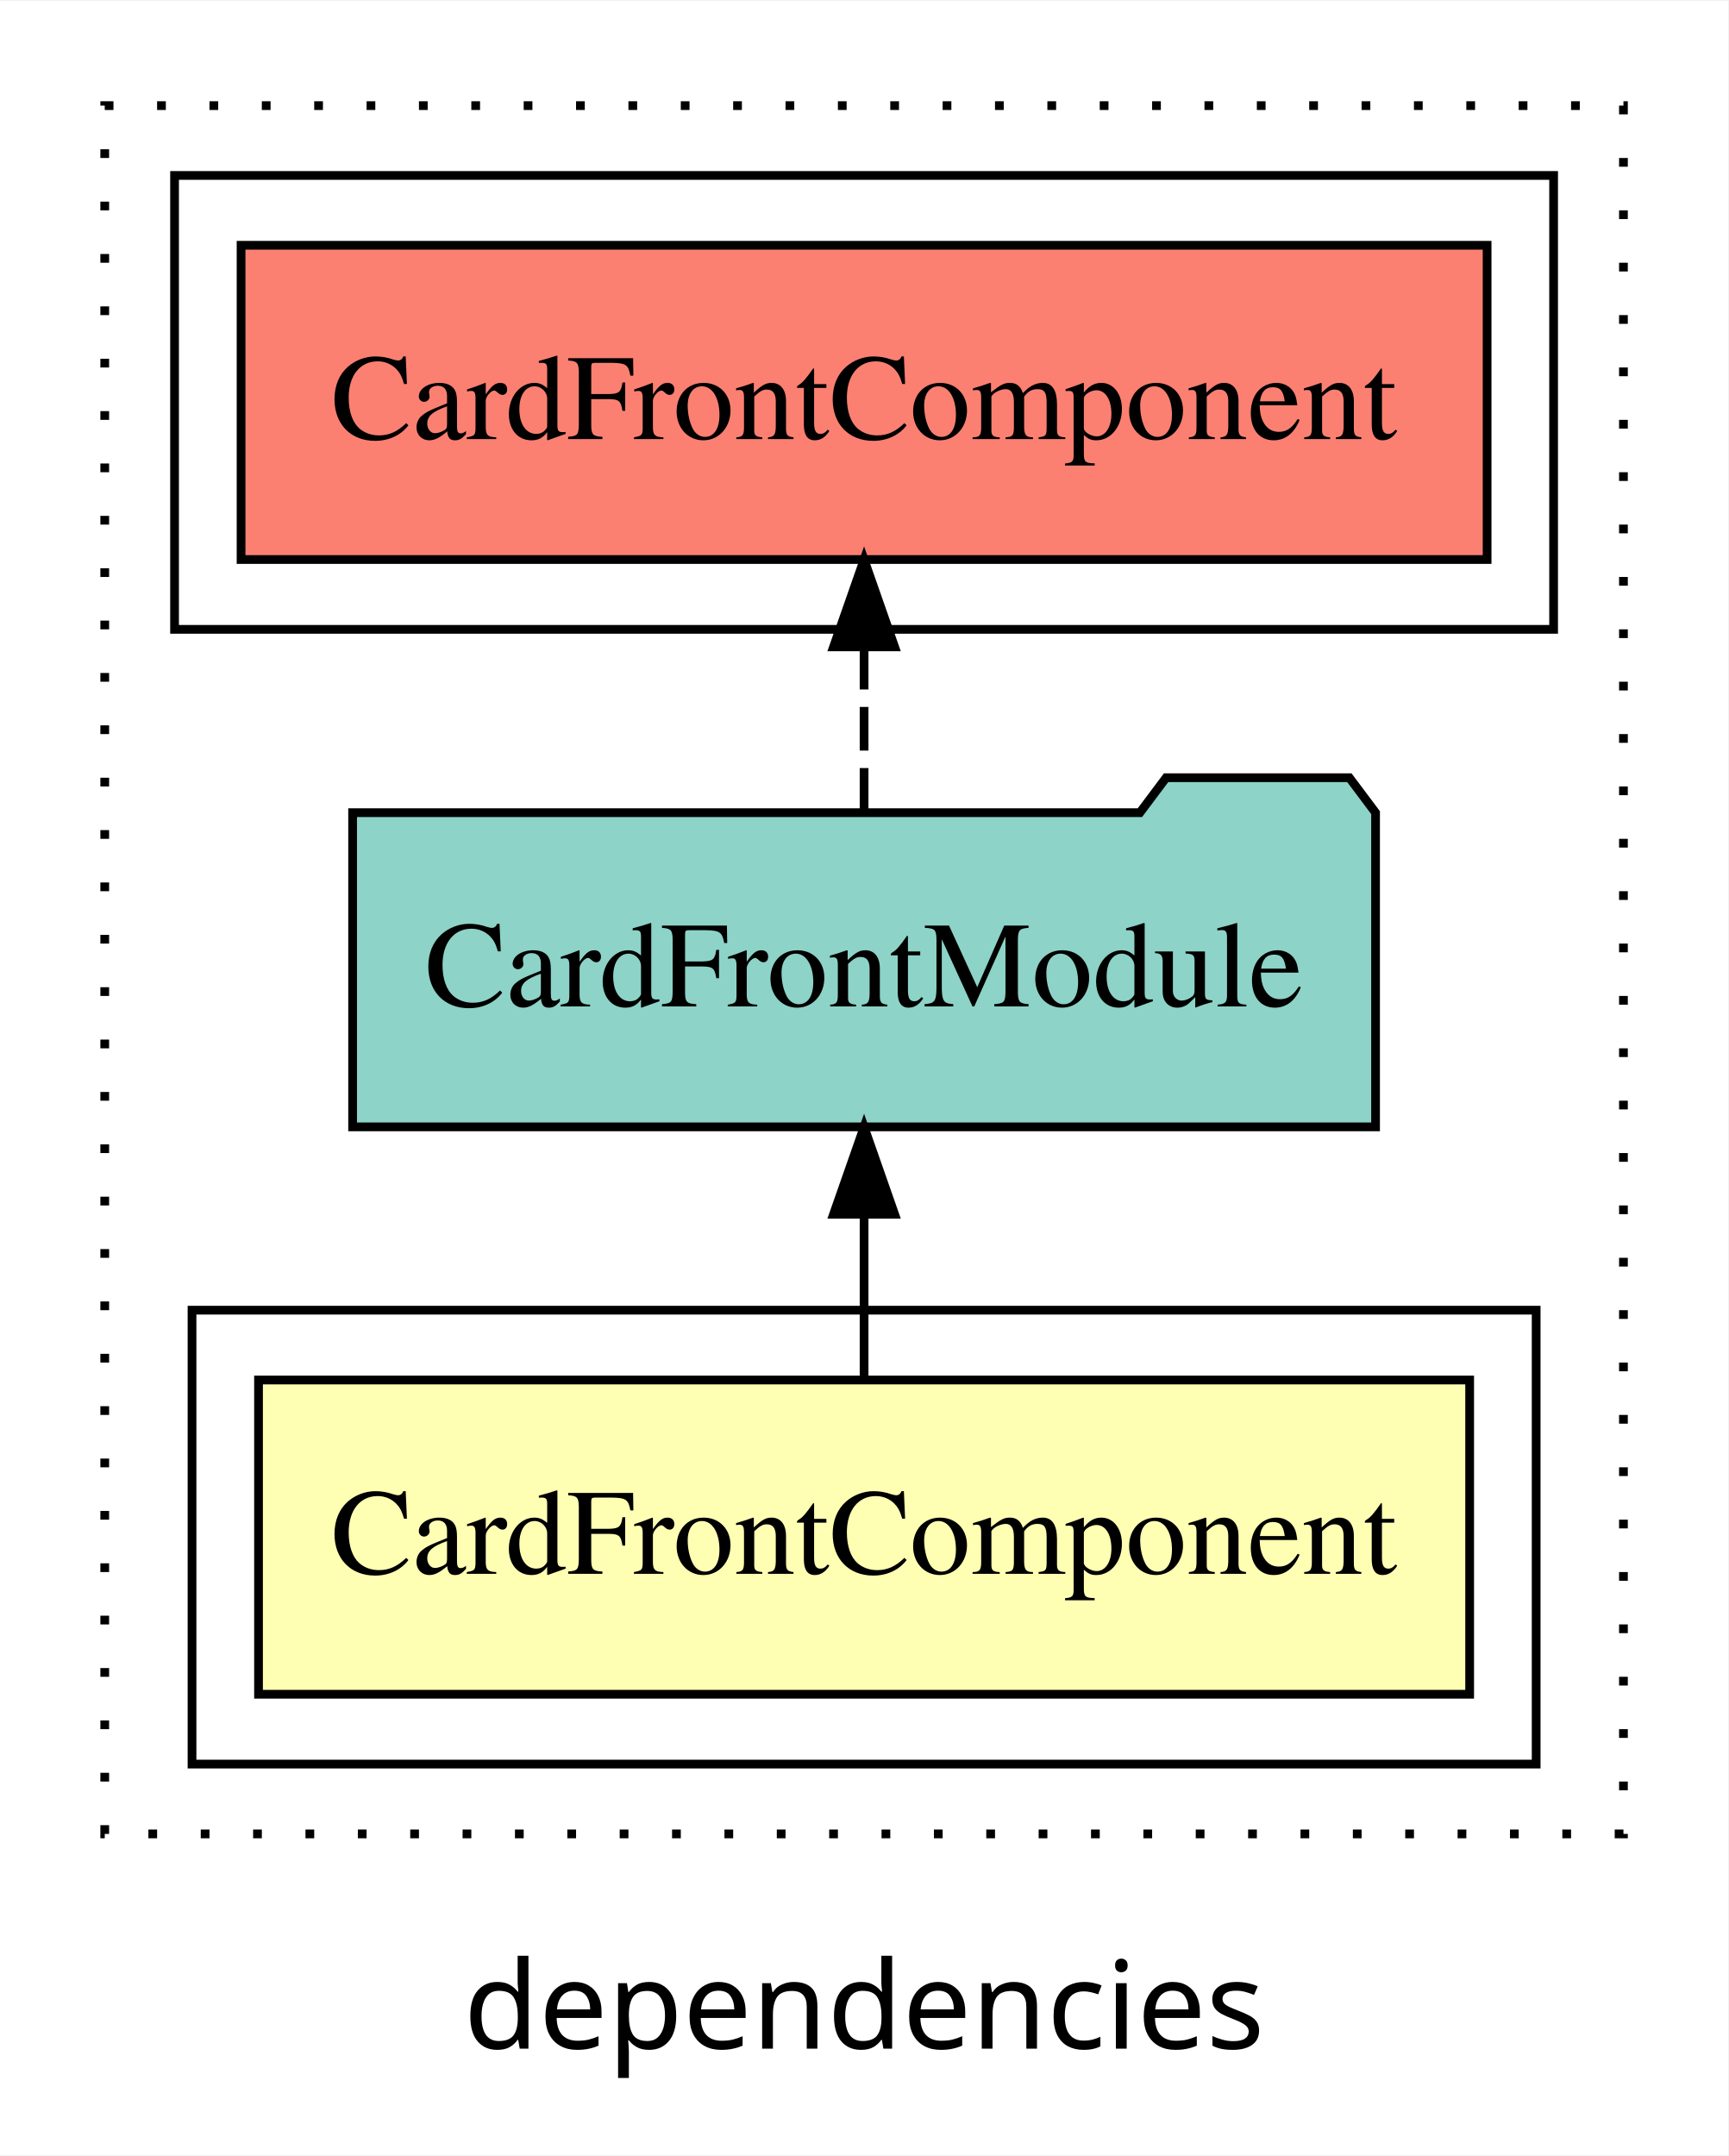
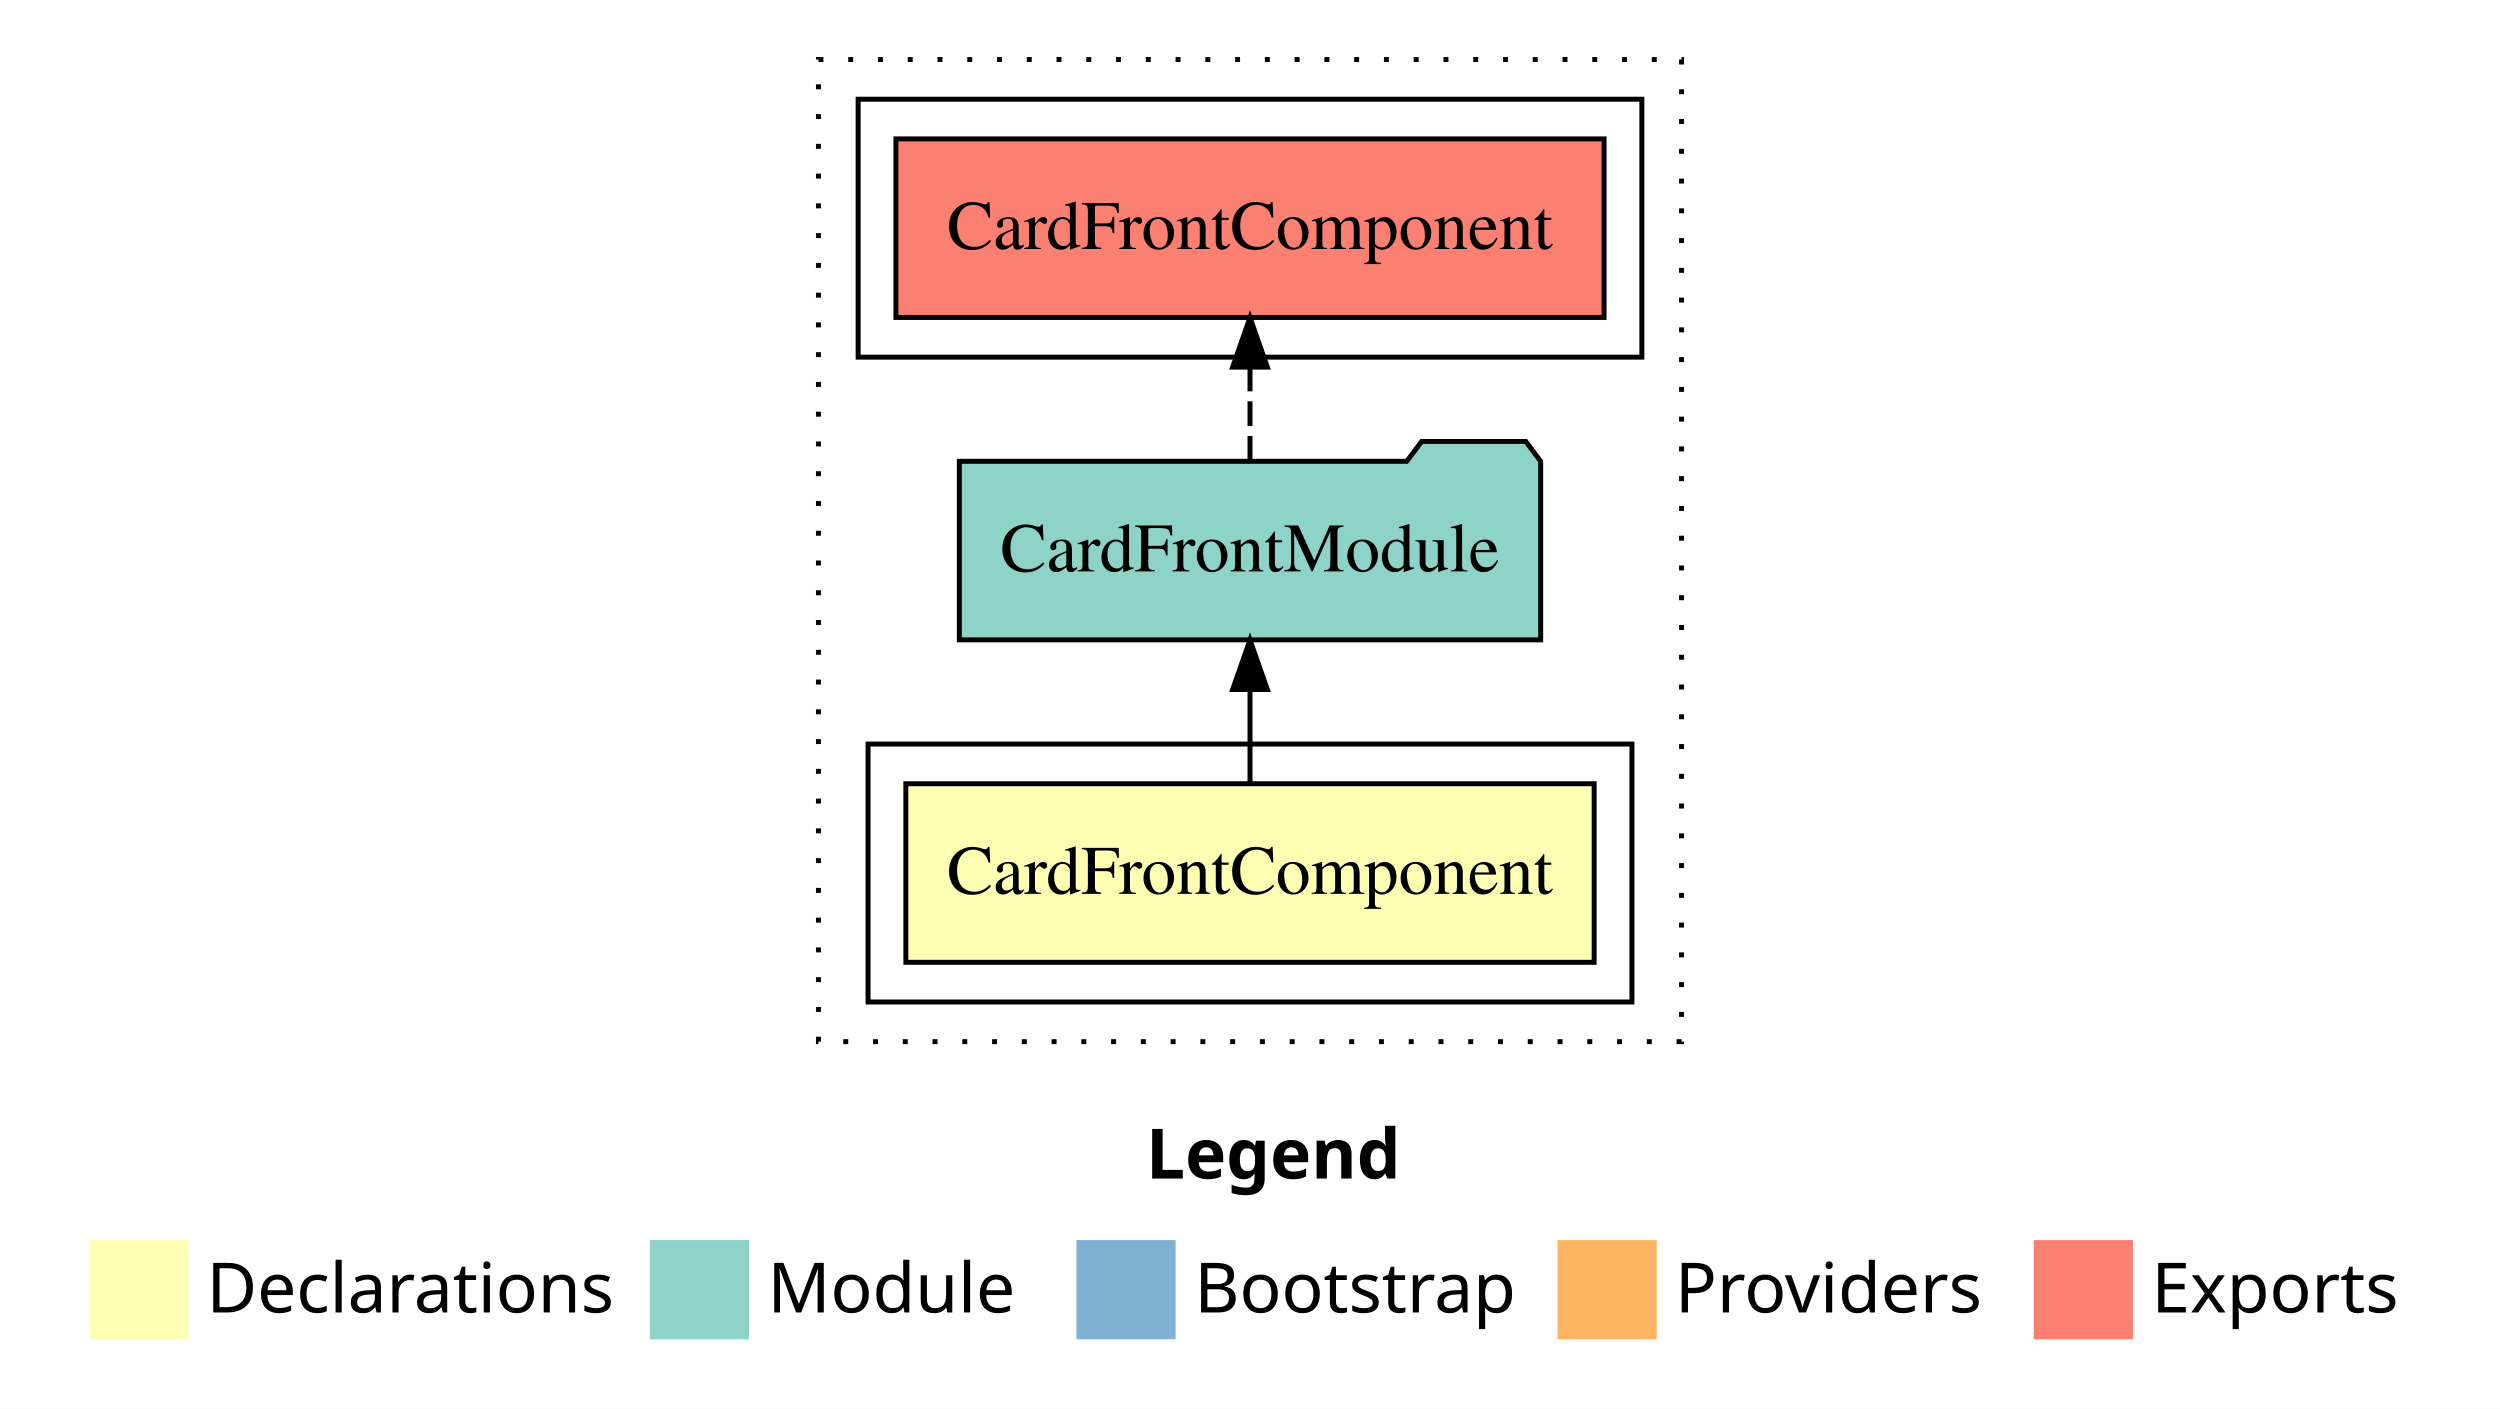
- <svg xmlns="http://www.w3.org/2000/svg" width="198pt" height="247pt" viewBox="0.00 0.00 198.00 246.80">
-   <g id="graph0" class="graph" transform="scale(1 1) rotate(0) translate(4 242.8)">
-     <polygon fill="white" stroke="transparent" points="-4,4 -4,-242.8 194,-242.8 194,4 -4,4" />
-     <text text-anchor="middle" x="95" y="-8.2" font-family="sans-serif" font-size="14.00">dependencies</text>
+ <svg xmlns="http://www.w3.org/2000/svg" width="504pt" height="284pt" viewBox="0.00 0.00 504.00 284.00">
+   <g id="graph0" class="graph" transform="scale(1 1) rotate(0) translate(4 280)">
+     <polygon fill="white" stroke="transparent" points="-4,4 -4,-280 500,-280 500,4 -4,4" />
+     <text text-anchor="start" x="227.01" y="-42.4" font-family="Times-12" font-weight="bold" font-size="14.00">Legend</text>
+     <polygon fill="#ffffb3" stroke="transparent" points="14,-10 14,-30 34,-30 34,-10 14,-10" />
+     <text text-anchor="start" x="37.63" y="-15.4" font-family="Times-12" font-size="14.00">  Declarations</text>
+     <polygon fill="#8dd3c7" stroke="transparent" points="127,-10 127,-30 147,-30 147,-10 127,-10" />
+     <text text-anchor="start" x="150.73" y="-15.4" font-family="Times-12" font-size="14.00">  Module</text>
+     <polygon fill="#80b1d3" stroke="transparent" points="213,-10 213,-30 233,-30 233,-10 213,-10" />
+     <text text-anchor="start" x="236.78" y="-15.4" font-family="Times-12" font-size="14.00">  Bootstrap</text>
+     <polygon fill="#fdb462" stroke="transparent" points="310,-10 310,-30 330,-30 330,-10 310,-10" />
+     <text text-anchor="start" x="333.67" y="-15.4" font-family="Times-12" font-size="14.00">  Providers</text>
+     <polygon fill="#fb8072" stroke="transparent" points="406,-10 406,-30 426,-30 426,-10 406,-10" />
+     <text text-anchor="start" x="429.73" y="-15.4" font-family="Times-12" font-size="14.00">  Exports</text>
    <g id="clust1" class="cluster">
-       <polygon fill="none" stroke="black" stroke-dasharray="1,5" points="8,-32.8 8,-230.8 182,-230.8 182,-32.8 8,-32.8" />
+       <polygon fill="none" stroke="black" stroke-dasharray="1,5" points="161,-70 161,-268 335,-268 335,-70 161,-70" />
    </g>
    <g id="clust5" class="cluster">
-       <polygon fill="none" stroke="black" points="16,-170.8 16,-222.8 174,-222.8 174,-170.8 16,-170.8" />
+       <polygon fill="none" stroke="black" points="169,-208 169,-260 327,-260 327,-208 169,-208" />
    </g>
    <g id="clust2" class="cluster">
-       <polygon fill="none" stroke="black" points="18,-40.8 18,-92.8 172,-92.8 172,-40.8 18,-40.8" />
+       <polygon fill="none" stroke="black" points="171,-78 171,-130 325,-130 325,-78 171,-78" />
    </g>
    <g id="node1" class="node">
-       <polygon fill="#ffffb3" stroke="black" points="164.38,-84.8 25.62,-84.8 25.62,-48.8 164.38,-48.8 164.38,-84.8" />
-       <text text-anchor="middle" x="95" y="-62.6" font-family="Times,serif" font-size="14.00">CardFrontComponent</text>
+       <polygon fill="#ffffb3" stroke="black" points="317.38,-122 178.62,-122 178.62,-86 317.38,-86 317.38,-122" />
+       <text text-anchor="middle" x="248" y="-99.8" font-family="Times,serif" font-size="14.00">CardFrontComponent</text>
    </g>
    <g id="node2" class="node">
-       <polygon fill="#8dd3c7" stroke="black" points="153.6,-149.8 150.6,-153.8 129.6,-153.8 126.6,-149.8 36.4,-149.8 36.4,-113.8 153.6,-113.8 153.6,-149.8" />
-       <text text-anchor="middle" x="95" y="-127.6" font-family="Times,serif" font-size="14.00">CardFrontModule</text>
+       <polygon fill="#8dd3c7" stroke="black" points="306.6,-187 303.6,-191 282.6,-191 279.6,-187 189.4,-187 189.4,-151 306.6,-151 306.6,-187" />
+       <text text-anchor="middle" x="248" y="-164.8" font-family="Times,serif" font-size="14.00">CardFrontModule</text>
    </g>
    <g id="edge1" class="edge">
-       <path fill="none" stroke="black" d="M95,-84.91C95,-84.91 95,-103.79 95,-103.79" />
-       <polygon fill="black" stroke="black" points="91.5,-103.79 95,-113.79 98.5,-103.79 91.5,-103.79" />
+       <path fill="none" stroke="black" d="M248,-122.11C248,-122.11 248,-140.99 248,-140.99" />
+       <polygon fill="black" stroke="black" points="244.5,-140.99 248,-150.99 251.5,-140.99 244.5,-140.99" />
    </g>
    <g id="node3" class="node">
-       <polygon fill="#fb8072" stroke="black" points="166.38,-214.8 23.62,-214.8 23.62,-178.8 166.38,-178.8 166.38,-214.8" />
-       <text text-anchor="middle" x="95" y="-192.6" font-family="Times,serif" font-size="14.00">CardFrontComponent </text>
+       <polygon fill="#fb8072" stroke="black" points="319.38,-252 176.62,-252 176.62,-216 319.38,-216 319.38,-252" />
+       <text text-anchor="middle" x="248" y="-229.8" font-family="Times,serif" font-size="14.00">CardFrontComponent </text>
    </g>
    <g id="edge2" class="edge">
-       <path fill="none" stroke="black" stroke-dasharray="5,2" d="M95,-149.91C95,-149.91 95,-168.79 95,-168.79" />
-       <polygon fill="black" stroke="black" points="91.5,-168.79 95,-178.79 98.5,-168.79 91.5,-168.79" />
+       <path fill="none" stroke="black" stroke-dasharray="5,2" d="M248,-187.11C248,-187.11 248,-205.99 248,-205.99" />
+       <polygon fill="black" stroke="black" points="244.5,-205.99 248,-215.99 251.5,-205.99 244.5,-205.99" />
    </g>
  </g>
</svg>
